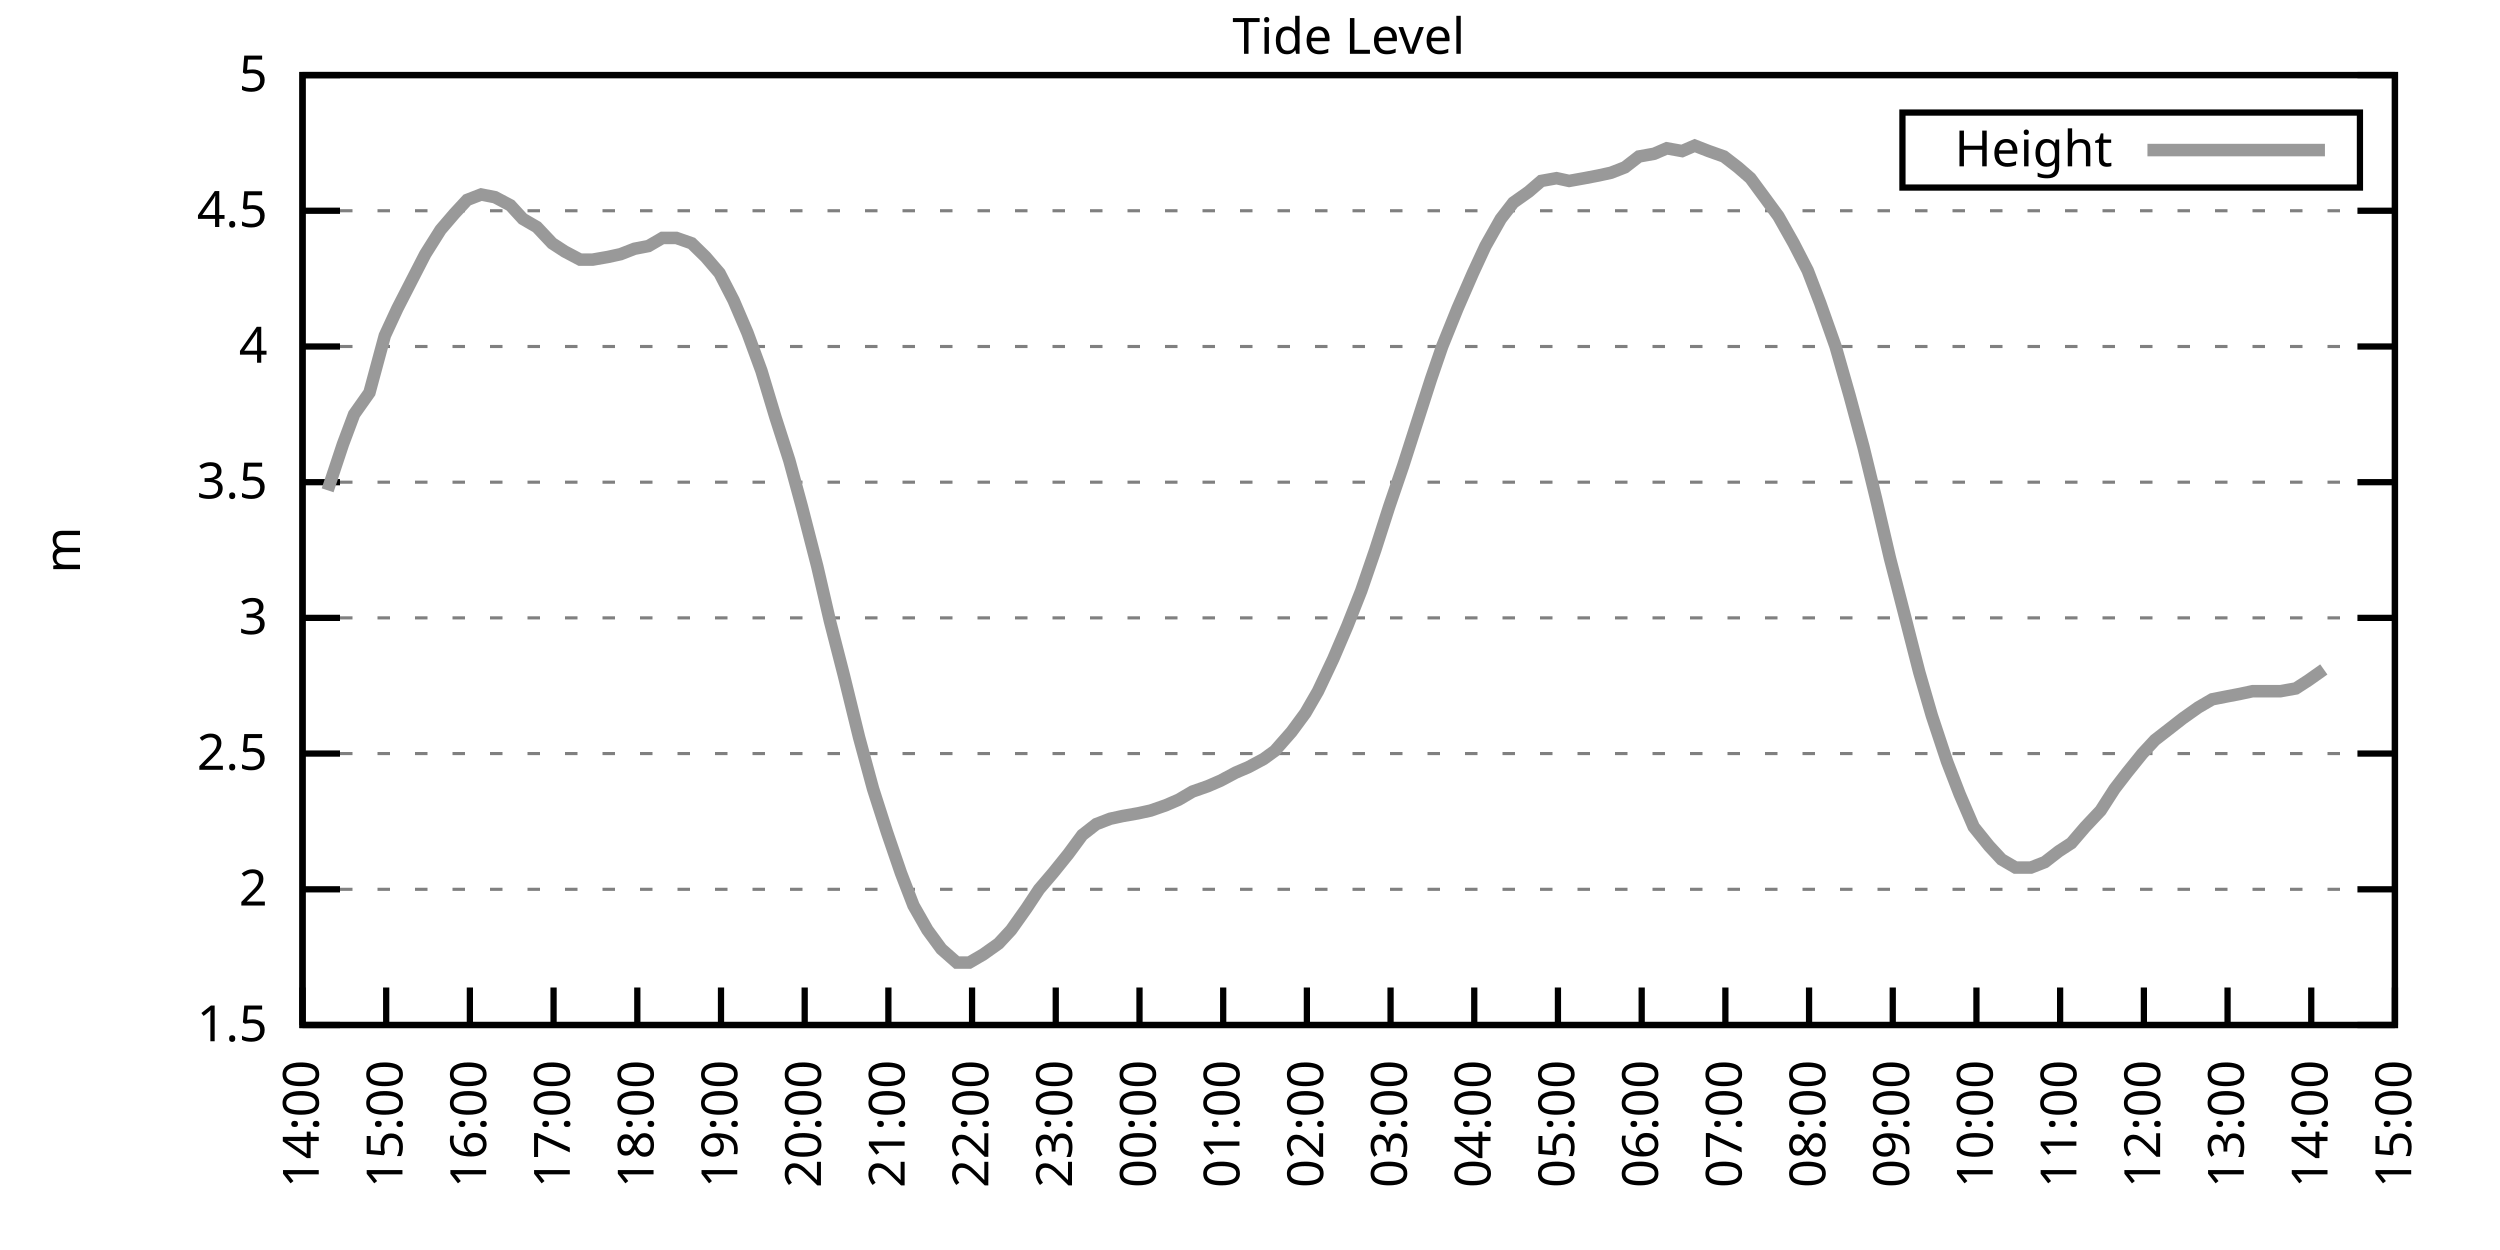
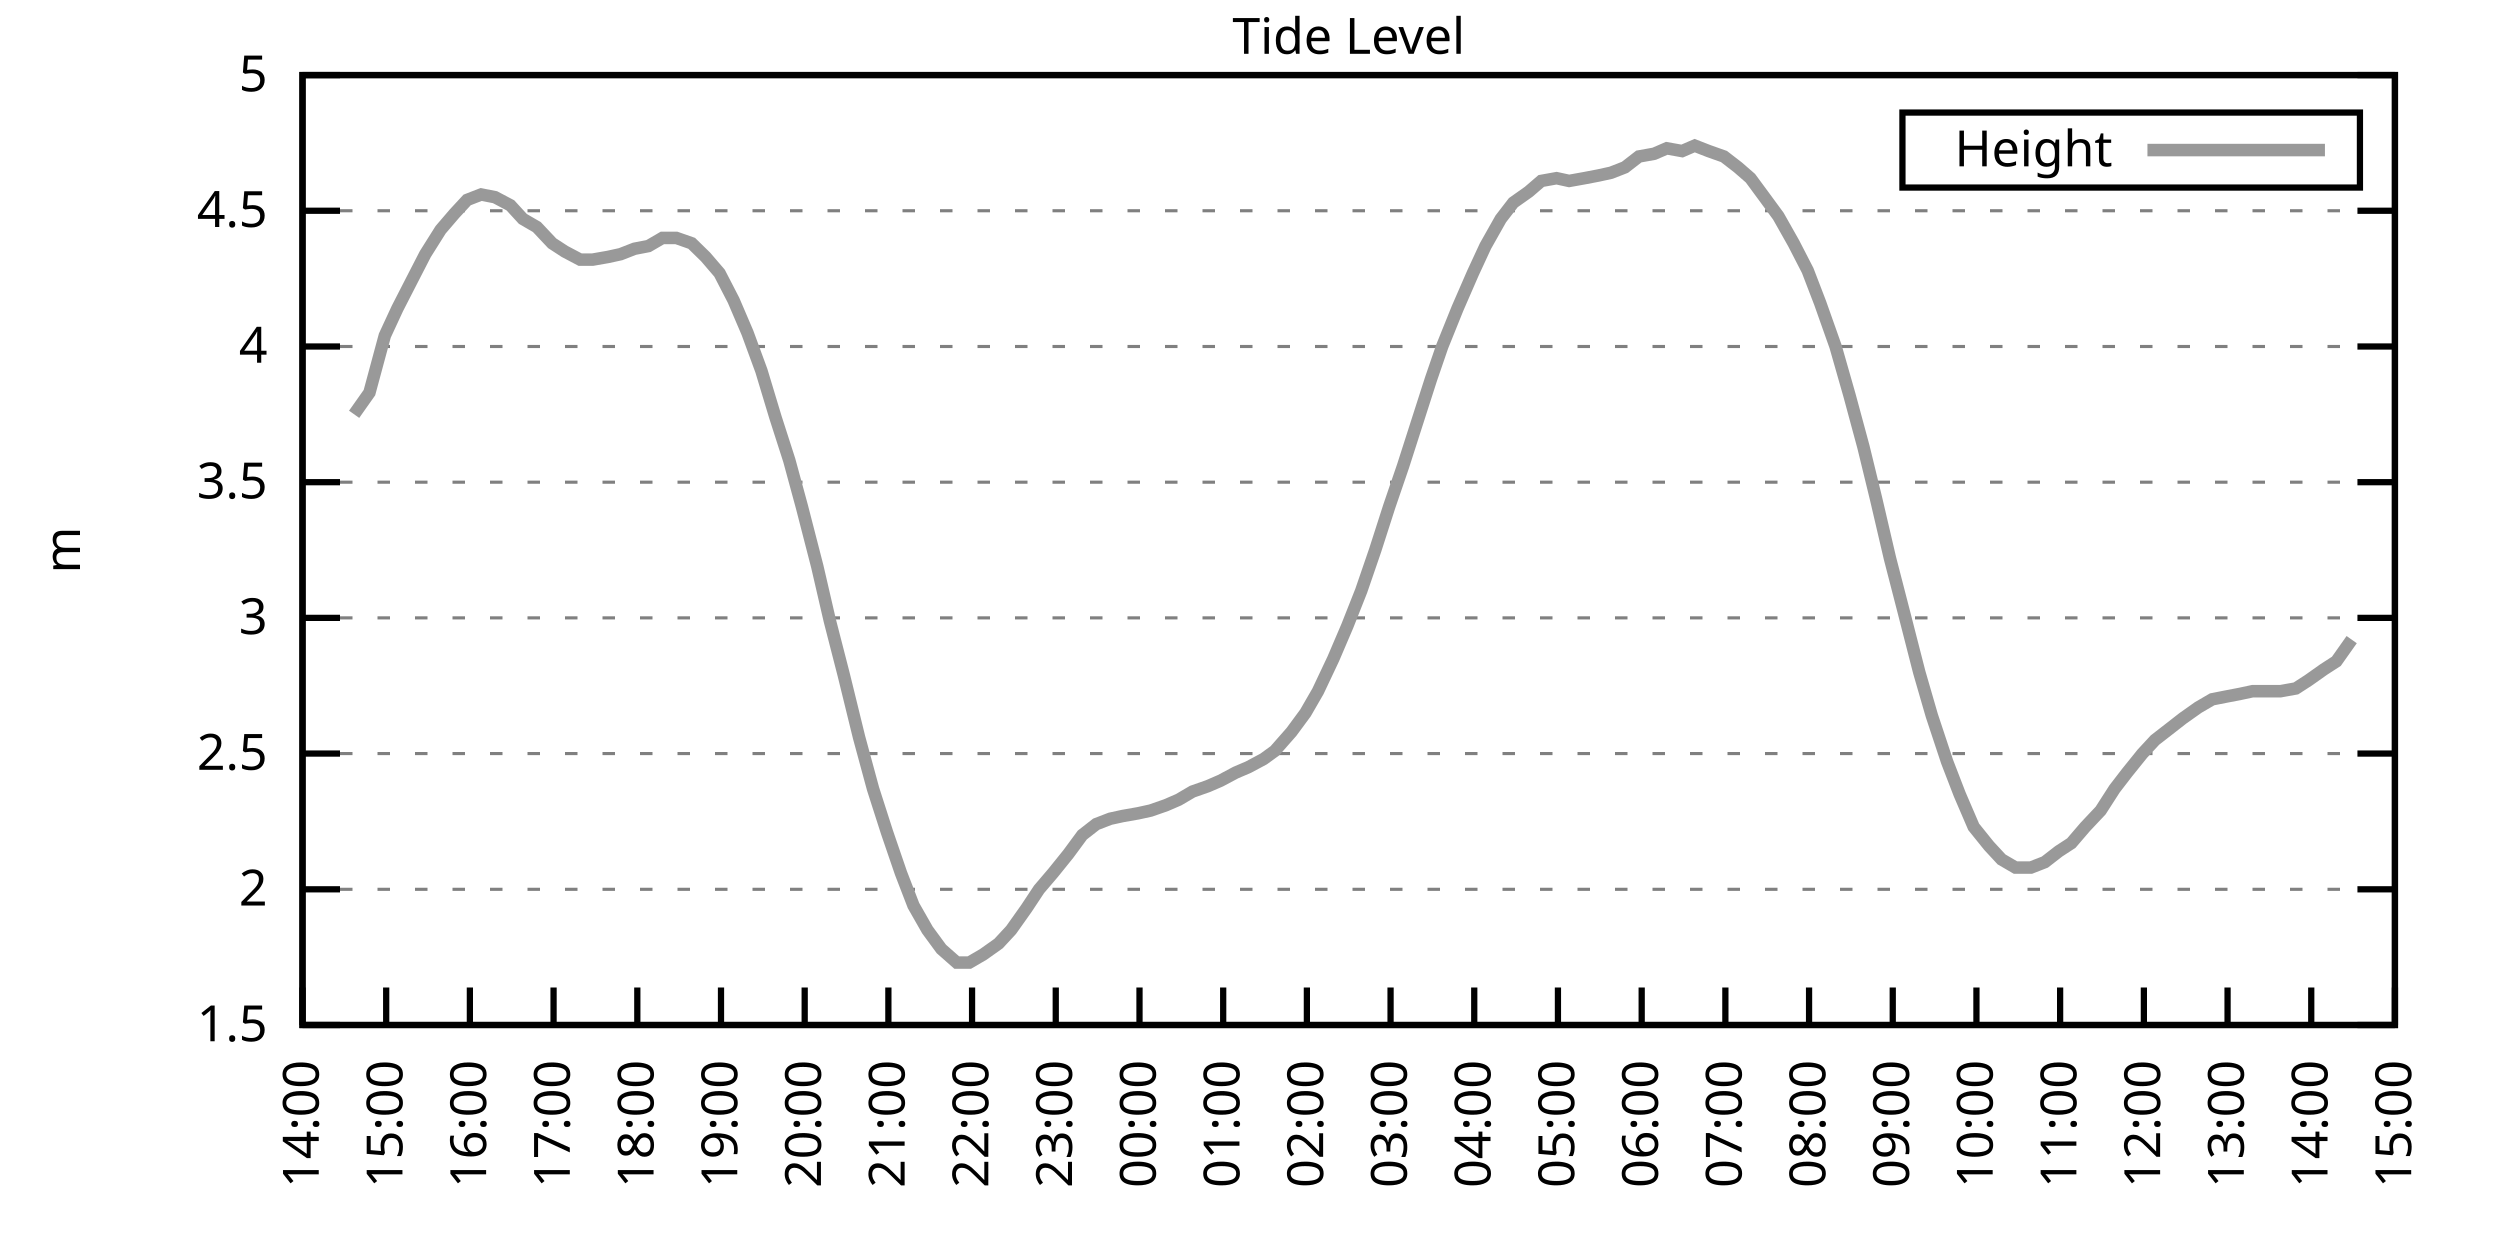
<svg xmlns="http://www.w3.org/2000/svg" xmlns:xlink="http://www.w3.org/1999/xlink" width="400" height="200" viewBox="0 0 400 200">
  <g id="gnuplot_canvas">
    <rect x="0" y="0" width="400" height="200" fill="none" />
    <defs>
      <circle id="gpDot" r="0.5" stroke-width="0.5" stroke="currentColor" />
      <path id="gpPt0" stroke-width="0.333" stroke="currentColor" d="M-1,0 h2 M0,-1 v2" />
      <path id="gpPt1" stroke-width="0.333" stroke="currentColor" d="M-1,-1 L1,1 M1,-1 L-1,1" />
      <path id="gpPt2" stroke-width="0.333" stroke="currentColor" d="M-1,0 L1,0 M0,-1 L0,1 M-1,-1 L1,1 M-1,1 L1,-1" />
      <rect id="gpPt3" stroke-width="0.333" stroke="currentColor" x="-1" y="-1" width="2" height="2" />
      <rect id="gpPt4" stroke-width="0.333" stroke="currentColor" fill="currentColor" x="-1" y="-1" width="2" height="2" />
      <circle id="gpPt5" stroke-width="0.333" stroke="currentColor" cx="0" cy="0" r="1" />
      <use xlink:href="#gpPt5" id="gpPt6" fill="currentColor" stroke="none" />
      <path id="gpPt7" stroke-width="0.333" stroke="currentColor" d="M0,-1.33 L-1.33,0.67 L1.33,0.67 z" />
      <use xlink:href="#gpPt7" id="gpPt8" fill="currentColor" stroke="none" />
      <use xlink:href="#gpPt7" id="gpPt9" stroke="currentColor" transform="rotate(180)" />
      <use xlink:href="#gpPt9" id="gpPt10" fill="currentColor" stroke="none" />
      <use xlink:href="#gpPt3" id="gpPt11" stroke="currentColor" transform="rotate(45)" />
      <use xlink:href="#gpPt11" id="gpPt12" fill="currentColor" stroke="none" />
      <path id="gpPt13" stroke-width="0.333" stroke="currentColor" d="M0,1.330 L1.265,0.411 L0.782,-1.067 L-0.782,-1.076 L-1.265,0.411 z" />
      <use xlink:href="#gpPt13" id="gpPt14" fill="currentColor" stroke="none" />
      <filter id="textbox" filterUnits="objectBoundingBox" x="0" y="0" height="1" width="1">
        <feFlood flood-color="white" flood-opacity="1" result="bgnd" />
        <feComposite in="SourceGraphic" in2="bgnd" operator="atop" />
      </filter>
      <filter id="greybox" filterUnits="objectBoundingBox" x="0" y="0" height="1" width="1">
        <feFlood flood-color="lightgrey" flood-opacity="1" result="grey" />
        <feComposite in="SourceGraphic" in2="grey" operator="atop" />
      </filter>
    </defs>
    <g fill="none" color="white" stroke="currentColor" stroke-width="1.00" stroke-linecap="butt" stroke-linejoin="miter">
</g>
    <g fill="none" color="black" stroke="currentColor" stroke-width="1.00" stroke-linecap="butt" stroke-linejoin="miter">
      <g stroke="none" shape-rendering="crispEdges">
        <polygon fill="rgb(255, 255, 255)" points="48.40,164.00 383.18,164.00 383.18,12.02 48.40,12.02 " />
      </g>
    </g>
    <g fill="none" color="black" stroke="currentColor" stroke-width="1.00" stroke-linecap="butt" stroke-linejoin="miter">
</g>
    <g fill="none" color="black" stroke="black" stroke-width="0.50" stroke-linecap="butt" stroke-linejoin="miter">
</g>
    <g fill="none" color="gray" stroke="currentColor" stroke-width="0.50" stroke-linecap="butt" stroke-linejoin="miter">
      <path stroke="gray" stroke-dasharray="2,4" class="gridline" d="M48.40,164.00 L383.19,164.00  " />
    </g>
    <g fill="none" color="gray" stroke="gray" stroke-width="1.00" stroke-linecap="butt" stroke-linejoin="miter">
</g>
    <g fill="none" color="black" stroke="currentColor" stroke-width="1.00" stroke-linecap="butt" stroke-linejoin="miter">
      <path stroke="black" d="M48.40,164.00 L54.40,164.00 M383.19,164.00 L377.19,164.00  " />
      <g transform="translate(42.80,166.60)" stroke="none" fill="black" font-family="Sans" font-size="8.00" text-anchor="end">
        <text>
          <tspan font-family="Sans"> 1.5</tspan>
        </text>
      </g>
    </g>
    <g fill="none" color="black" stroke="currentColor" stroke-width="1.00" stroke-linecap="butt" stroke-linejoin="miter">
</g>
    <g fill="none" color="black" stroke="black" stroke-width="0.50" stroke-linecap="butt" stroke-linejoin="miter">
</g>
    <g fill="none" color="gray" stroke="currentColor" stroke-width="0.50" stroke-linecap="butt" stroke-linejoin="miter">
      <path stroke="gray" stroke-dasharray="2,4" class="gridline" d="M48.40,142.29 L383.19,142.29  " />
    </g>
    <g fill="none" color="gray" stroke="gray" stroke-width="1.00" stroke-linecap="butt" stroke-linejoin="miter">
</g>
    <g fill="none" color="black" stroke="currentColor" stroke-width="1.00" stroke-linecap="butt" stroke-linejoin="miter">
      <path stroke="black" d="M48.40,142.29 L54.40,142.29 M383.19,142.29 L377.19,142.29  " />
      <g transform="translate(42.80,144.89)" stroke="none" fill="black" font-family="Sans" font-size="8.00" text-anchor="end">
        <text>
          <tspan font-family="Sans"> 2</tspan>
        </text>
      </g>
    </g>
    <g fill="none" color="black" stroke="currentColor" stroke-width="1.00" stroke-linecap="butt" stroke-linejoin="miter">
</g>
    <g fill="none" color="black" stroke="black" stroke-width="0.50" stroke-linecap="butt" stroke-linejoin="miter">
</g>
    <g fill="none" color="gray" stroke="currentColor" stroke-width="0.50" stroke-linecap="butt" stroke-linejoin="miter">
      <path stroke="gray" stroke-dasharray="2,4" class="gridline" d="M48.40,120.57 L383.19,120.57  " />
    </g>
    <g fill="none" color="gray" stroke="gray" stroke-width="1.00" stroke-linecap="butt" stroke-linejoin="miter">
</g>
    <g fill="none" color="black" stroke="currentColor" stroke-width="1.00" stroke-linecap="butt" stroke-linejoin="miter">
      <path stroke="black" d="M48.40,120.57 L54.40,120.57 M383.19,120.57 L377.19,120.57  " />
      <g transform="translate(42.80,123.17)" stroke="none" fill="black" font-family="Sans" font-size="8.00" text-anchor="end">
        <text>
          <tspan font-family="Sans"> 2.5</tspan>
        </text>
      </g>
    </g>
    <g fill="none" color="black" stroke="currentColor" stroke-width="1.00" stroke-linecap="butt" stroke-linejoin="miter">
</g>
    <g fill="none" color="black" stroke="black" stroke-width="0.50" stroke-linecap="butt" stroke-linejoin="miter">
</g>
    <g fill="none" color="gray" stroke="currentColor" stroke-width="0.50" stroke-linecap="butt" stroke-linejoin="miter">
      <path stroke="gray" stroke-dasharray="2,4" class="gridline" d="M48.40,98.86 L383.19,98.86  " />
    </g>
    <g fill="none" color="gray" stroke="gray" stroke-width="1.00" stroke-linecap="butt" stroke-linejoin="miter">
</g>
    <g fill="none" color="black" stroke="currentColor" stroke-width="1.00" stroke-linecap="butt" stroke-linejoin="miter">
      <path stroke="black" d="M48.40,98.86 L54.40,98.86 M383.19,98.86 L377.19,98.86  " />
      <g transform="translate(42.80,101.46)" stroke="none" fill="black" font-family="Sans" font-size="8.00" text-anchor="end">
        <text>
          <tspan font-family="Sans"> 3</tspan>
        </text>
      </g>
    </g>
    <g fill="none" color="black" stroke="currentColor" stroke-width="1.00" stroke-linecap="butt" stroke-linejoin="miter">
</g>
    <g fill="none" color="black" stroke="black" stroke-width="0.50" stroke-linecap="butt" stroke-linejoin="miter">
</g>
    <g fill="none" color="gray" stroke="currentColor" stroke-width="0.50" stroke-linecap="butt" stroke-linejoin="miter">
      <path stroke="gray" stroke-dasharray="2,4" class="gridline" d="M48.40,77.15 L383.19,77.15  " />
    </g>
    <g fill="none" color="gray" stroke="gray" stroke-width="1.00" stroke-linecap="butt" stroke-linejoin="miter">
</g>
    <g fill="none" color="black" stroke="currentColor" stroke-width="1.00" stroke-linecap="butt" stroke-linejoin="miter">
      <path stroke="black" d="M48.40,77.15 L54.40,77.15 M383.19,77.15 L377.19,77.15  " />
      <g transform="translate(42.80,79.75)" stroke="none" fill="black" font-family="Sans" font-size="8.00" text-anchor="end">
        <text>
          <tspan font-family="Sans"> 3.5</tspan>
        </text>
      </g>
    </g>
    <g fill="none" color="black" stroke="currentColor" stroke-width="1.00" stroke-linecap="butt" stroke-linejoin="miter">
</g>
    <g fill="none" color="black" stroke="black" stroke-width="0.50" stroke-linecap="butt" stroke-linejoin="miter">
</g>
    <g fill="none" color="gray" stroke="currentColor" stroke-width="0.50" stroke-linecap="butt" stroke-linejoin="miter">
      <path stroke="gray" stroke-dasharray="2,4" class="gridline" d="M48.40,55.44 L383.19,55.44  " />
    </g>
    <g fill="none" color="gray" stroke="gray" stroke-width="1.00" stroke-linecap="butt" stroke-linejoin="miter">
</g>
    <g fill="none" color="black" stroke="currentColor" stroke-width="1.00" stroke-linecap="butt" stroke-linejoin="miter">
      <path stroke="black" d="M48.40,55.44 L54.40,55.44 M383.19,55.44 L377.19,55.44  " />
      <g transform="translate(42.80,58.04)" stroke="none" fill="black" font-family="Sans" font-size="8.00" text-anchor="end">
        <text>
          <tspan font-family="Sans"> 4</tspan>
        </text>
      </g>
    </g>
    <g fill="none" color="black" stroke="currentColor" stroke-width="1.00" stroke-linecap="butt" stroke-linejoin="miter">
</g>
    <g fill="none" color="black" stroke="black" stroke-width="0.50" stroke-linecap="butt" stroke-linejoin="miter">
</g>
    <g fill="none" color="gray" stroke="currentColor" stroke-width="0.50" stroke-linecap="butt" stroke-linejoin="miter">
      <path stroke="gray" stroke-dasharray="2,4" class="gridline" d="M48.40,33.72 L383.19,33.72  " />
    </g>
    <g fill="none" color="gray" stroke="gray" stroke-width="1.00" stroke-linecap="butt" stroke-linejoin="miter">
</g>
    <g fill="none" color="black" stroke="currentColor" stroke-width="1.00" stroke-linecap="butt" stroke-linejoin="miter">
      <path stroke="black" d="M48.40,33.72 L54.40,33.72 M383.19,33.72 L377.19,33.72  " />
      <g transform="translate(42.80,36.32)" stroke="none" fill="black" font-family="Sans" font-size="8.00" text-anchor="end">
        <text>
          <tspan font-family="Sans"> 4.5</tspan>
        </text>
      </g>
    </g>
    <g fill="none" color="black" stroke="currentColor" stroke-width="1.00" stroke-linecap="butt" stroke-linejoin="miter">
</g>
    <g fill="none" color="black" stroke="black" stroke-width="0.50" stroke-linecap="butt" stroke-linejoin="miter">
</g>
    <g fill="none" color="gray" stroke="currentColor" stroke-width="0.50" stroke-linecap="butt" stroke-linejoin="miter">
      <path stroke="gray" stroke-dasharray="2,4" class="gridline" d="M48.40,12.01 L383.19,12.01  " />
    </g>
    <g fill="none" color="gray" stroke="gray" stroke-width="1.00" stroke-linecap="butt" stroke-linejoin="miter">
</g>
    <g fill="none" color="black" stroke="currentColor" stroke-width="1.00" stroke-linecap="butt" stroke-linejoin="miter">
      <path stroke="black" d="M48.40,12.01 L54.40,12.01 M383.19,12.01 L377.19,12.01  " />
      <g transform="translate(42.80,14.61)" stroke="none" fill="black" font-family="Sans" font-size="8.00" text-anchor="end">
        <text>
          <tspan font-family="Sans"> 5</tspan>
        </text>
      </g>
    </g>
    <g fill="none" color="black" stroke="currentColor" stroke-width="1.00" stroke-linecap="butt" stroke-linejoin="miter">
      <path stroke="black" d="M48.40,164.00 L48.40,158.00  " />
      <g transform="translate(51.00,169.60) rotate(270.00)" stroke="none" fill="black" font-family="Sans" font-size="8.00" text-anchor="end">
        <text>
          <tspan font-family="Sans">14:00</tspan>
        </text>
      </g>
    </g>
    <g fill="none" color="black" stroke="currentColor" stroke-width="1.00" stroke-linecap="butt" stroke-linejoin="miter">
      <path stroke="black" d="M61.79,164.00 L61.79,158.00  " />
      <g transform="translate(64.39,169.60) rotate(270.00)" stroke="none" fill="black" font-family="Sans" font-size="8.00" text-anchor="end">
        <text>
          <tspan font-family="Sans">15:00</tspan>
        </text>
      </g>
    </g>
    <g fill="none" color="black" stroke="currentColor" stroke-width="1.00" stroke-linecap="butt" stroke-linejoin="miter">
      <path stroke="black" d="M75.18,164.00 L75.18,158.00  " />
      <g transform="translate(77.78,169.60) rotate(270.00)" stroke="none" fill="black" font-family="Sans" font-size="8.00" text-anchor="end">
        <text>
          <tspan font-family="Sans">16:00</tspan>
        </text>
      </g>
    </g>
    <g fill="none" color="black" stroke="currentColor" stroke-width="1.00" stroke-linecap="butt" stroke-linejoin="miter">
      <path stroke="black" d="M88.57,164.00 L88.57,158.00  " />
      <g transform="translate(91.17,169.60) rotate(270.00)" stroke="none" fill="black" font-family="Sans" font-size="8.00" text-anchor="end">
        <text>
          <tspan font-family="Sans">17:00</tspan>
        </text>
      </g>
    </g>
    <g fill="none" color="black" stroke="currentColor" stroke-width="1.00" stroke-linecap="butt" stroke-linejoin="miter">
      <path stroke="black" d="M101.97,164.00 L101.97,158.00  " />
      <g transform="translate(104.57,169.60) rotate(270.00)" stroke="none" fill="black" font-family="Sans" font-size="8.00" text-anchor="end">
        <text>
          <tspan font-family="Sans">18:00</tspan>
        </text>
      </g>
    </g>
    <g fill="none" color="black" stroke="currentColor" stroke-width="1.00" stroke-linecap="butt" stroke-linejoin="miter">
      <path stroke="black" d="M115.36,164.00 L115.36,158.00  " />
      <g transform="translate(117.96,169.60) rotate(270.00)" stroke="none" fill="black" font-family="Sans" font-size="8.00" text-anchor="end">
        <text>
          <tspan font-family="Sans">19:00</tspan>
        </text>
      </g>
    </g>
    <g fill="none" color="black" stroke="currentColor" stroke-width="1.00" stroke-linecap="butt" stroke-linejoin="miter">
      <path stroke="black" d="M128.75,164.00 L128.75,158.00  " />
      <g transform="translate(131.35,169.60) rotate(270.00)" stroke="none" fill="black" font-family="Sans" font-size="8.00" text-anchor="end">
        <text>
          <tspan font-family="Sans">20:00</tspan>
        </text>
      </g>
    </g>
    <g fill="none" color="black" stroke="currentColor" stroke-width="1.00" stroke-linecap="butt" stroke-linejoin="miter">
      <path stroke="black" d="M142.14,164.00 L142.14,158.00  " />
      <g transform="translate(144.74,169.60) rotate(270.00)" stroke="none" fill="black" font-family="Sans" font-size="8.00" text-anchor="end">
        <text>
          <tspan font-family="Sans">21:00</tspan>
        </text>
      </g>
    </g>
    <g fill="none" color="black" stroke="currentColor" stroke-width="1.00" stroke-linecap="butt" stroke-linejoin="miter">
      <path stroke="black" d="M155.53,164.00 L155.53,158.00  " />
      <g transform="translate(158.13,169.60) rotate(270.00)" stroke="none" fill="black" font-family="Sans" font-size="8.00" text-anchor="end">
        <text>
          <tspan font-family="Sans">22:00</tspan>
        </text>
      </g>
    </g>
    <g fill="none" color="black" stroke="currentColor" stroke-width="1.00" stroke-linecap="butt" stroke-linejoin="miter">
      <path stroke="black" d="M168.92,164.00 L168.92,158.00  " />
      <g transform="translate(171.52,169.60) rotate(270.00)" stroke="none" fill="black" font-family="Sans" font-size="8.00" text-anchor="end">
        <text>
          <tspan font-family="Sans">23:00</tspan>
        </text>
      </g>
    </g>
    <g fill="none" color="black" stroke="currentColor" stroke-width="1.00" stroke-linecap="butt" stroke-linejoin="miter">
      <path stroke="black" d="M182.32,164.00 L182.32,158.00  " />
      <g transform="translate(184.92,169.60) rotate(270.00)" stroke="none" fill="black" font-family="Sans" font-size="8.00" text-anchor="end">
        <text>
          <tspan font-family="Sans">00:00</tspan>
        </text>
      </g>
    </g>
    <g fill="none" color="black" stroke="currentColor" stroke-width="1.00" stroke-linecap="butt" stroke-linejoin="miter">
      <path stroke="black" d="M195.71,164.00 L195.71,158.00  " />
      <g transform="translate(198.31,169.60) rotate(270.00)" stroke="none" fill="black" font-family="Sans" font-size="8.00" text-anchor="end">
        <text>
          <tspan font-family="Sans">01:00</tspan>
        </text>
      </g>
    </g>
    <g fill="none" color="black" stroke="currentColor" stroke-width="1.00" stroke-linecap="butt" stroke-linejoin="miter">
      <path stroke="black" d="M209.10,164.00 L209.10,158.00  " />
      <g transform="translate(211.70,169.60) rotate(270.00)" stroke="none" fill="black" font-family="Sans" font-size="8.00" text-anchor="end">
        <text>
          <tspan font-family="Sans">02:00</tspan>
        </text>
      </g>
    </g>
    <g fill="none" color="black" stroke="currentColor" stroke-width="1.00" stroke-linecap="butt" stroke-linejoin="miter">
      <path stroke="black" d="M222.49,164.00 L222.49,158.00  " />
      <g transform="translate(225.09,169.60) rotate(270.00)" stroke="none" fill="black" font-family="Sans" font-size="8.00" text-anchor="end">
        <text>
          <tspan font-family="Sans">03:00</tspan>
        </text>
      </g>
    </g>
    <g fill="none" color="black" stroke="currentColor" stroke-width="1.00" stroke-linecap="butt" stroke-linejoin="miter">
      <path stroke="black" d="M235.88,164.00 L235.88,158.00  " />
      <g transform="translate(238.48,169.60) rotate(270.00)" stroke="none" fill="black" font-family="Sans" font-size="8.00" text-anchor="end">
        <text>
          <tspan font-family="Sans">04:00</tspan>
        </text>
      </g>
    </g>
    <g fill="none" color="black" stroke="currentColor" stroke-width="1.00" stroke-linecap="butt" stroke-linejoin="miter">
      <path stroke="black" d="M249.27,164.00 L249.27,158.00  " />
      <g transform="translate(251.87,169.60) rotate(270.00)" stroke="none" fill="black" font-family="Sans" font-size="8.00" text-anchor="end">
        <text>
          <tspan font-family="Sans">05:00</tspan>
        </text>
      </g>
    </g>
    <g fill="none" color="black" stroke="currentColor" stroke-width="1.00" stroke-linecap="butt" stroke-linejoin="miter">
      <path stroke="black" d="M262.67,164.00 L262.67,158.00  " />
      <g transform="translate(265.27,169.60) rotate(270.00)" stroke="none" fill="black" font-family="Sans" font-size="8.00" text-anchor="end">
        <text>
          <tspan font-family="Sans">06:00</tspan>
        </text>
      </g>
    </g>
    <g fill="none" color="black" stroke="currentColor" stroke-width="1.00" stroke-linecap="butt" stroke-linejoin="miter">
      <path stroke="black" d="M276.06,164.00 L276.06,158.00  " />
      <g transform="translate(278.66,169.60) rotate(270.00)" stroke="none" fill="black" font-family="Sans" font-size="8.00" text-anchor="end">
        <text>
          <tspan font-family="Sans">07:00</tspan>
        </text>
      </g>
    </g>
    <g fill="none" color="black" stroke="currentColor" stroke-width="1.00" stroke-linecap="butt" stroke-linejoin="miter">
      <path stroke="black" d="M289.45,164.00 L289.45,158.00  " />
      <g transform="translate(292.05,169.60) rotate(270.00)" stroke="none" fill="black" font-family="Sans" font-size="8.00" text-anchor="end">
        <text>
          <tspan font-family="Sans">08:00</tspan>
        </text>
      </g>
    </g>
    <g fill="none" color="black" stroke="currentColor" stroke-width="1.00" stroke-linecap="butt" stroke-linejoin="miter">
      <path stroke="black" d="M302.84,164.00 L302.84,158.00  " />
      <g transform="translate(305.44,169.60) rotate(270.00)" stroke="none" fill="black" font-family="Sans" font-size="8.00" text-anchor="end">
        <text>
          <tspan font-family="Sans">09:00</tspan>
        </text>
      </g>
    </g>
    <g fill="none" color="black" stroke="currentColor" stroke-width="1.00" stroke-linecap="butt" stroke-linejoin="miter">
      <path stroke="black" d="M316.23,164.00 L316.23,158.00  " />
      <g transform="translate(318.83,169.60) rotate(270.00)" stroke="none" fill="black" font-family="Sans" font-size="8.00" text-anchor="end">
        <text>
          <tspan font-family="Sans">10:00</tspan>
        </text>
      </g>
    </g>
    <g fill="none" color="black" stroke="currentColor" stroke-width="1.00" stroke-linecap="butt" stroke-linejoin="miter">
      <path stroke="black" d="M329.62,164.00 L329.62,158.00  " />
      <g transform="translate(332.22,169.60) rotate(270.00)" stroke="none" fill="black" font-family="Sans" font-size="8.00" text-anchor="end">
        <text>
          <tspan font-family="Sans">11:00</tspan>
        </text>
      </g>
    </g>
    <g fill="none" color="black" stroke="currentColor" stroke-width="1.00" stroke-linecap="butt" stroke-linejoin="miter">
      <path stroke="black" d="M343.02,164.00 L343.02,158.00  " />
      <g transform="translate(345.62,169.60) rotate(270.00)" stroke="none" fill="black" font-family="Sans" font-size="8.00" text-anchor="end">
        <text>
          <tspan font-family="Sans">12:00</tspan>
        </text>
      </g>
    </g>
    <g fill="none" color="black" stroke="currentColor" stroke-width="1.00" stroke-linecap="butt" stroke-linejoin="miter">
      <path stroke="black" d="M356.41,164.00 L356.41,158.00  " />
      <g transform="translate(359.01,169.60) rotate(270.00)" stroke="none" fill="black" font-family="Sans" font-size="8.00" text-anchor="end">
        <text>
          <tspan font-family="Sans">13:00</tspan>
        </text>
      </g>
    </g>
    <g fill="none" color="black" stroke="currentColor" stroke-width="1.00" stroke-linecap="butt" stroke-linejoin="miter">
      <path stroke="black" d="M369.80,164.00 L369.80,158.00  " />
      <g transform="translate(372.40,169.60) rotate(270.00)" stroke="none" fill="black" font-family="Sans" font-size="8.00" text-anchor="end">
        <text>
          <tspan font-family="Sans">14:00</tspan>
        </text>
      </g>
    </g>
    <g fill="none" color="black" stroke="currentColor" stroke-width="1.00" stroke-linecap="butt" stroke-linejoin="miter">
      <path stroke="black" d="M383.19,164.00 L383.19,158.00  " />
      <g transform="translate(385.79,169.60) rotate(270.00)" stroke="none" fill="black" font-family="Sans" font-size="8.00" text-anchor="end">
        <text>
          <tspan font-family="Sans">15:00</tspan>
        </text>
      </g>
    </g>
    <g fill="none" color="black" stroke="currentColor" stroke-width="1.00" stroke-linecap="butt" stroke-linejoin="miter">
</g>
    <g fill="none" color="black" stroke="currentColor" stroke-width="1.00" stroke-linecap="butt" stroke-linejoin="miter">
      <path stroke="black" d="M48.40,12.01 L48.40,164.00 L383.19,164.00 L383.19,12.01 L48.40,12.01 Z  " />
    </g>
    <g fill="none" color="black" stroke="currentColor" stroke-width="1.00" stroke-linecap="butt" stroke-linejoin="miter">
</g>
    <g fill="none" color="black" stroke="currentColor" stroke-width="1.00" stroke-linecap="butt" stroke-linejoin="miter">
      <path stroke="black" d="M304.39,30.01 L304.39,18.01 L377.59,18.01 L377.59,30.01 L304.39,30.01 Z  " />
    </g>
    <g id="Tide_level_plot_1">
      <g fill="none" color="white" stroke="black" stroke-width="2.00" stroke-linecap="butt" stroke-linejoin="miter">
</g>
      <g fill="none" color="black" stroke="currentColor" stroke-width="2.00" stroke-linecap="butt" stroke-linejoin="miter">
        <g transform="translate(337.99,26.61)" stroke="none" fill="black" font-family="Sans" font-size="8.00" text-anchor="end">
          <text>
            <tspan font-family="Sans">Height</tspan>
          </text>
        </g>
      </g>
      <g fill="none" color="black" stroke="currentColor" stroke-width="2.00" stroke-linecap="butt" stroke-linejoin="miter">
-         <path stroke="rgb(153, 153, 153)" d="M343.59,24.01 L371.99,24.01 M52.42,78.45 L54.87,71.07 L56.66,66.29 L59.11,62.82 L61.57,53.70 L63.58,49.36   L66.03,44.58 L68.04,40.67 L70.50,36.76 L72.73,34.16 L74.74,31.99 L76.97,31.12 L79.20,31.55 L81.66,32.85   L83.66,35.03 L85.90,36.33 L88.35,38.93 L90.36,40.24 L92.82,41.54 L94.82,41.54 L97.28,41.11 L99.29,40.67   L101.52,39.80 L103.75,39.37 L105.98,38.07 L108.22,38.07 L110.67,38.93 L112.90,41.11 L115.13,43.71 L117.37,48.05   L119.60,53.26 L121.83,59.34 L124.06,66.73 L126.29,73.67 L128.30,81.06 L130.76,90.61 L132.77,99.30 L135.00,107.98   L137.45,117.97 L139.69,126.22 L141.92,133.17 L144.15,139.68 L146.16,144.89 L148.39,148.80 L150.62,151.84 L153.08,154.01   L155.09,154.01 L157.32,152.71 L159.77,150.97 L161.78,148.80 L164.24,145.33 L166.25,142.29 L168.48,139.68 L170.93,136.64   L173.17,133.60 L175.40,131.86 L177.63,131.00 L179.64,130.56 L182.09,130.13 L184.10,129.69 L186.56,128.83 L188.57,127.96   L190.80,126.65 L193.25,125.79 L195.26,124.92 L197.72,123.61 L199.73,122.75 L202.18,121.44 L203.97,120.14 L206.64,117.10   L208.88,114.06 L210.88,110.59 L213.34,105.38 L215.57,100.16 L217.80,94.52 L220.04,88.00 L222.27,81.06 L224.50,74.54   L226.73,67.59 L228.96,60.65 L230.75,55.44 L233.20,49.36 L235.66,43.71 L237.67,39.37 L240.12,35.03 L242.13,32.42   L244.59,30.68 L246.60,28.95 L249.05,28.51 L251.06,28.95 L253.51,28.51 L255.75,28.08 L257.76,27.64 L259.99,26.77   L262.22,25.04 L264.67,24.60 L266.68,23.73 L269.14,24.17 L271.15,23.30 L273.38,24.17 L275.83,25.04 L278.07,26.77   L280.07,28.51 L282.31,31.55 L284.54,34.59 L286.99,38.93 L289.23,43.28 L291.23,48.49 L293.69,55.44 L295.92,63.25   L298.15,71.50 L300.16,79.75 L302.39,89.31 L304.63,97.99 L307.08,107.55 L309.09,114.49 L311.54,121.88 L313.55,127.09   L315.79,132.30 L318.24,135.34 L320.25,137.51 L322.48,138.81 L324.94,138.81 L327.17,137.94 L329.40,136.21 L331.41,134.90   L333.64,132.30 L336.10,129.69 L338.33,126.22 L340.34,123.61 L342.79,120.57 L344.80,118.40 L347.03,116.67 L349.26,114.93   L351.72,113.19 L353.95,111.89 L356.18,111.45 L358.42,111.02 L360.42,110.59 L362.66,110.59 L364.89,110.59 L367.34,110.15   L369.35,108.85 L371.81,107.11  " />
+         <path stroke="rgb(153, 153, 153)" d="M343.59,24.01 L371.99,24.01 M56.66,66.29 L59.11,62.82 L61.57,53.70 L63.58,49.36 L66.03,44.58 L68.04,40.67   L70.50,36.76 L72.73,34.16 L74.74,31.99 L76.97,31.12 L79.20,31.55 L81.66,32.85 L83.66,35.03 L85.90,36.33   L88.35,38.93 L90.36,40.24 L92.82,41.54 L94.82,41.54 L97.28,41.11 L99.29,40.67 L101.52,39.80 L103.75,39.37   L105.98,38.07 L108.22,38.07 L110.67,38.93 L112.90,41.11 L115.13,43.71 L117.37,48.05 L119.60,53.26 L121.83,59.34   L124.06,66.73 L126.29,73.67 L128.30,81.06 L130.76,90.61 L132.77,99.30 L135.00,107.98 L137.45,117.97 L139.69,126.22   L141.92,133.17 L144.15,139.68 L146.16,144.89 L148.39,148.80 L150.62,151.84 L153.08,154.01 L155.09,154.01 L157.32,152.71   L159.77,150.97 L161.78,148.80 L164.24,145.33 L166.25,142.29 L168.48,139.68 L170.93,136.64 L173.17,133.60 L175.40,131.86   L177.63,131.00 L179.64,130.56 L182.09,130.13 L184.10,129.69 L186.56,128.83 L188.57,127.96 L190.80,126.65 L193.25,125.79   L195.26,124.92 L197.72,123.61 L199.73,122.75 L202.18,121.44 L203.97,120.14 L206.64,117.10 L208.88,114.06 L210.88,110.59   L213.34,105.38 L215.57,100.16 L217.80,94.52 L220.04,88.00 L222.27,81.06 L224.50,74.54 L226.73,67.59 L228.96,60.65   L230.75,55.44 L233.20,49.36 L235.66,43.71 L237.67,39.37 L240.12,35.03 L242.13,32.42 L244.59,30.68 L246.60,28.95   L249.05,28.51 L251.06,28.95 L253.51,28.51 L255.75,28.08 L257.76,27.64 L259.99,26.77 L262.22,25.04 L264.67,24.60   L266.68,23.73 L269.14,24.17 L271.15,23.30 L273.38,24.17 L275.83,25.04 L278.07,26.77 L280.07,28.51 L282.31,31.55   L284.54,34.59 L286.99,38.93 L289.23,43.28 L291.23,48.49 L293.69,55.44 L295.92,63.25 L298.15,71.50 L300.16,79.75   L302.39,89.31 L304.63,97.99 L307.08,107.55 L309.09,114.49 L311.54,121.88 L313.55,127.09 L315.79,132.30 L318.24,135.34   L320.25,137.51 L322.48,138.81 L324.94,138.81 L327.17,137.94 L329.40,136.21 L331.41,134.90 L333.64,132.30 L336.10,129.69   L338.33,126.22 L340.34,123.61 L342.79,120.57 L344.80,118.40 L347.03,116.67 L349.26,114.93 L351.72,113.19 L353.95,111.89   L356.18,111.45 L358.42,111.02 L360.42,110.59 L362.66,110.59 L364.89,110.59 L367.34,110.15 L369.35,108.85 L371.81,107.11   L373.82,105.81 L376.27,102.34  " />
      </g>
    </g>
    <g fill="none" color="black" stroke="currentColor" stroke-width="2.00" stroke-linecap="butt" stroke-linejoin="miter">
</g>
    <g fill="none" color="black" stroke="black" stroke-width="1.00" stroke-linecap="butt" stroke-linejoin="miter">
</g>
    <g fill="none" color="black" stroke="currentColor" stroke-width="1.00" stroke-linecap="butt" stroke-linejoin="miter">
      <path stroke="black" d="M48.40,12.01 L48.40,164.00 L383.19,164.00 L383.19,12.01 L48.40,12.01 Z  " />
      <g transform="translate(12.80,88.01) rotate(270.00)" stroke="none" fill="black" font-family="Sans" font-size="8.00" text-anchor="middle">
        <text>
          <tspan font-family="Sans">m</tspan>
        </text>
      </g>
    </g>
    <g fill="none" color="black" stroke="currentColor" stroke-width="1.00" stroke-linecap="butt" stroke-linejoin="miter">
</g>
    <g fill="none" color="black" stroke="currentColor" stroke-width="1.00" stroke-linecap="butt" stroke-linejoin="miter">
      <g transform="translate(215.79,8.61)" stroke="none" fill="black" font-family="Sans" font-size="8.00" text-anchor="middle">
        <text>
          <tspan font-family="Sans">Tide Level</tspan>
        </text>
      </g>
    </g>
    <g fill="none" color="black" stroke="currentColor" stroke-width="1.00" stroke-linecap="butt" stroke-linejoin="miter">
</g>
  </g>
</svg>
